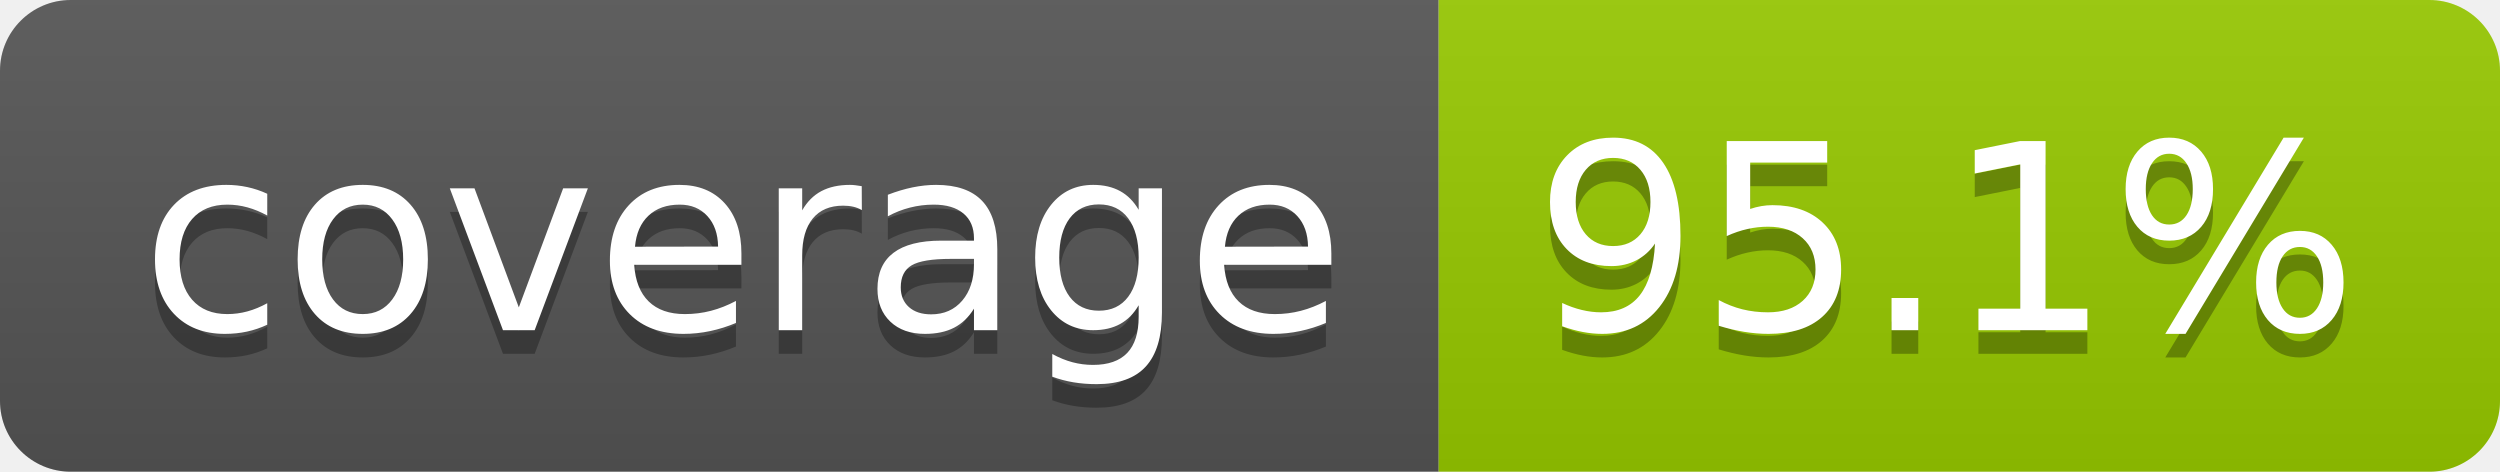
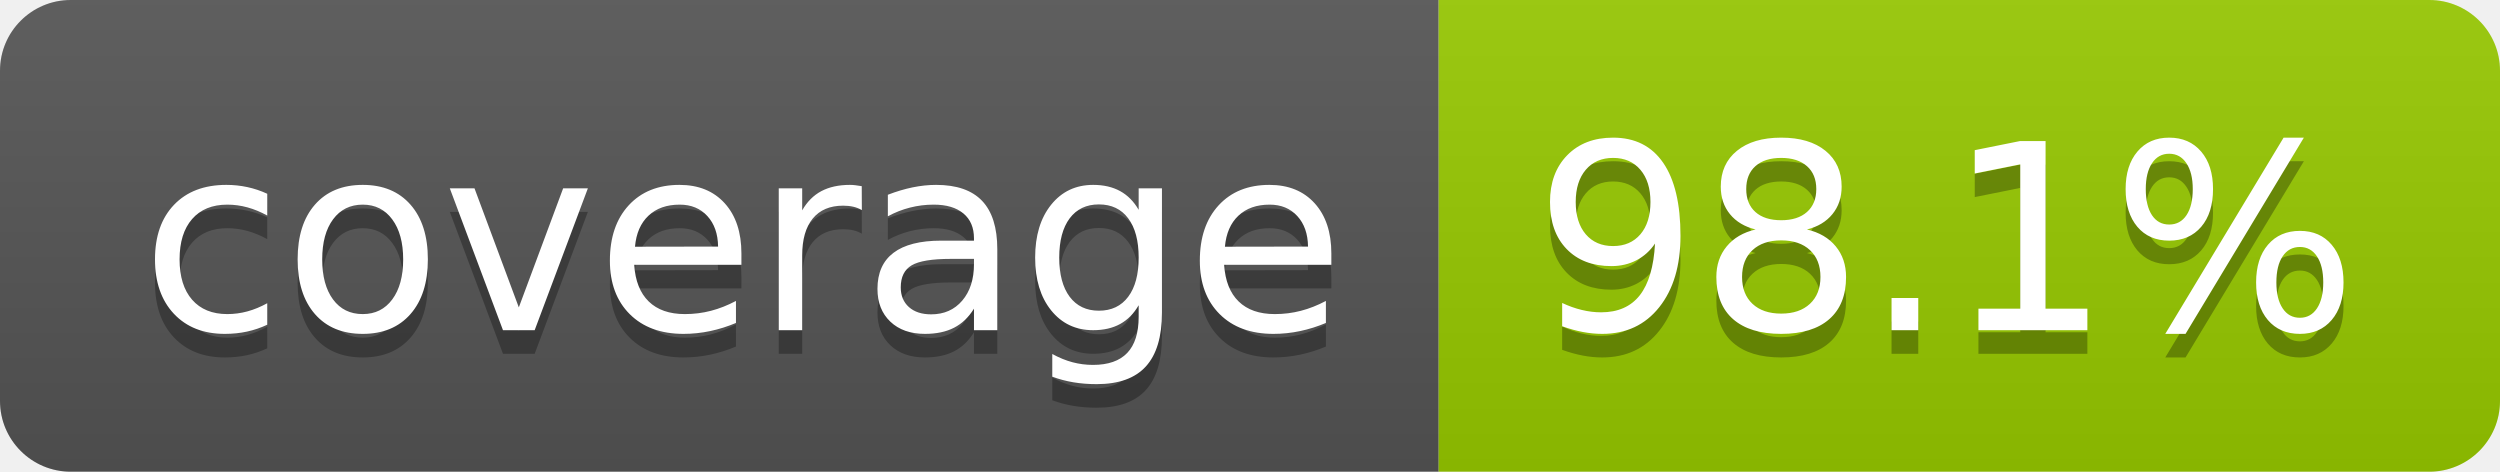
- <svg xmlns="http://www.w3.org/2000/svg" width="106" height="20" role="img" aria-label="coverage: 95.1%">
+ <svg xmlns="http://www.w3.org/2000/svg" width="106" height="20" role="img" aria-label="coverage: 98.1%">
  <linearGradient id="s" x2="0" y2="100%">
    <stop offset="0" stop-color="#bbb" stop-opacity=".1" />
    <stop offset="1" stop-opacity=".1" />
  </linearGradient>
  <clipPath id="r">
    <rect width="106" height="20" rx="3" fill="#fff" />
  </clipPath>
  <g clip-path="url(#r)">
    <rect width="61" height="20" fill="#555" />
    <rect x="61" width="45" height="20" fill="#97ca00" />
    <rect width="106" height="20" fill="url(#s)" />
  </g>
  <g fill="#fff" text-anchor="middle" font-family="Verdana,Geneva,DejaVu Sans,sans-serif" text-rendering="geometricPrecision" font-size="110">
    <text aria-hidden="true" x="315" y="150" fill="#010101" fill-opacity=".3" transform="scale(.1)" textLength="510">coverage</text>
    <text x="315" y="140" transform="scale(.1)" fill="#fff" textLength="510">coverage</text>
-     <text aria-hidden="true" x="825" y="150" fill="#010101" fill-opacity=".3" transform="scale(.1)" textLength="350">95.1%</text>
-     <text x="825" y="140" transform="scale(.1)" fill="#fff" textLength="350">95.1%</text>
+     <text aria-hidden="true" x="825" y="150" fill="#010101" fill-opacity=".3" transform="scale(.1)" textLength="350">98.1%</text>
+     <text x="825" y="140" transform="scale(.1)" fill="#fff" textLength="350">98.1%</text>
  </g>
</svg>
